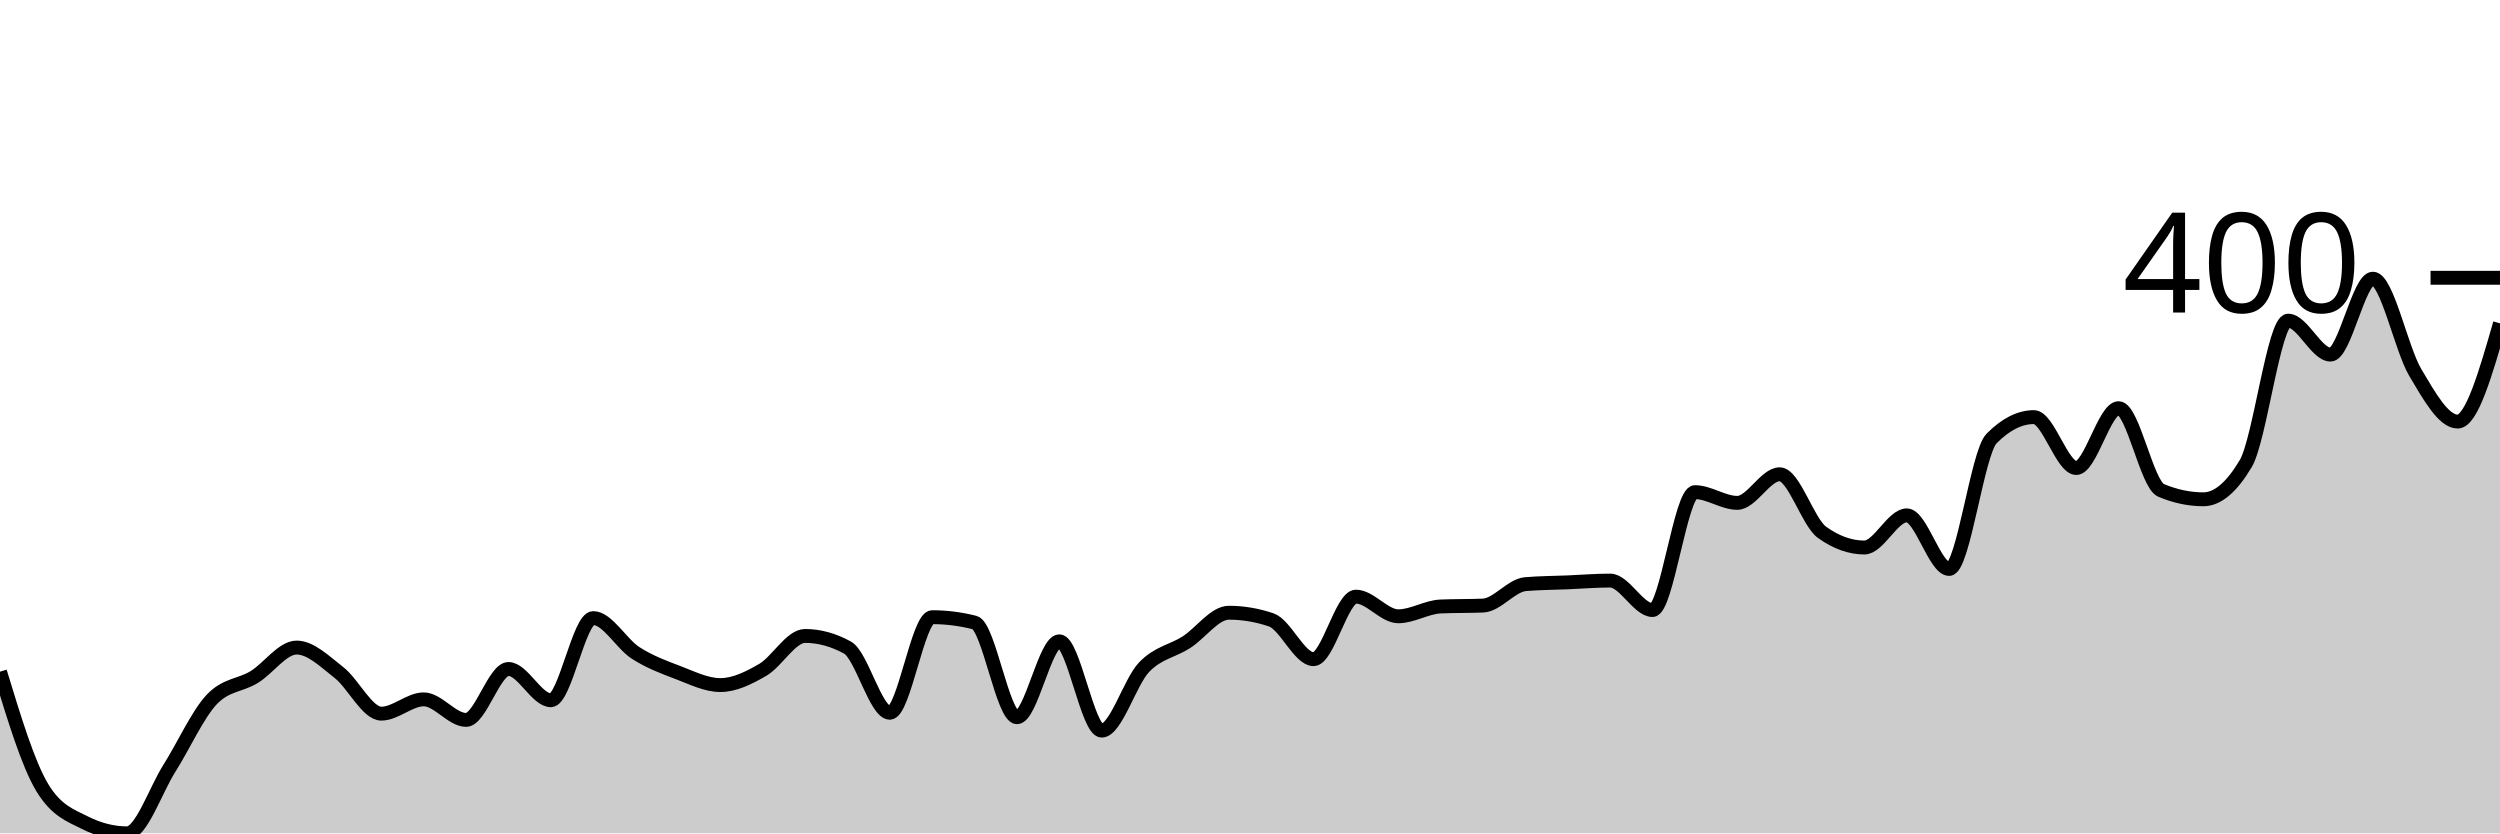
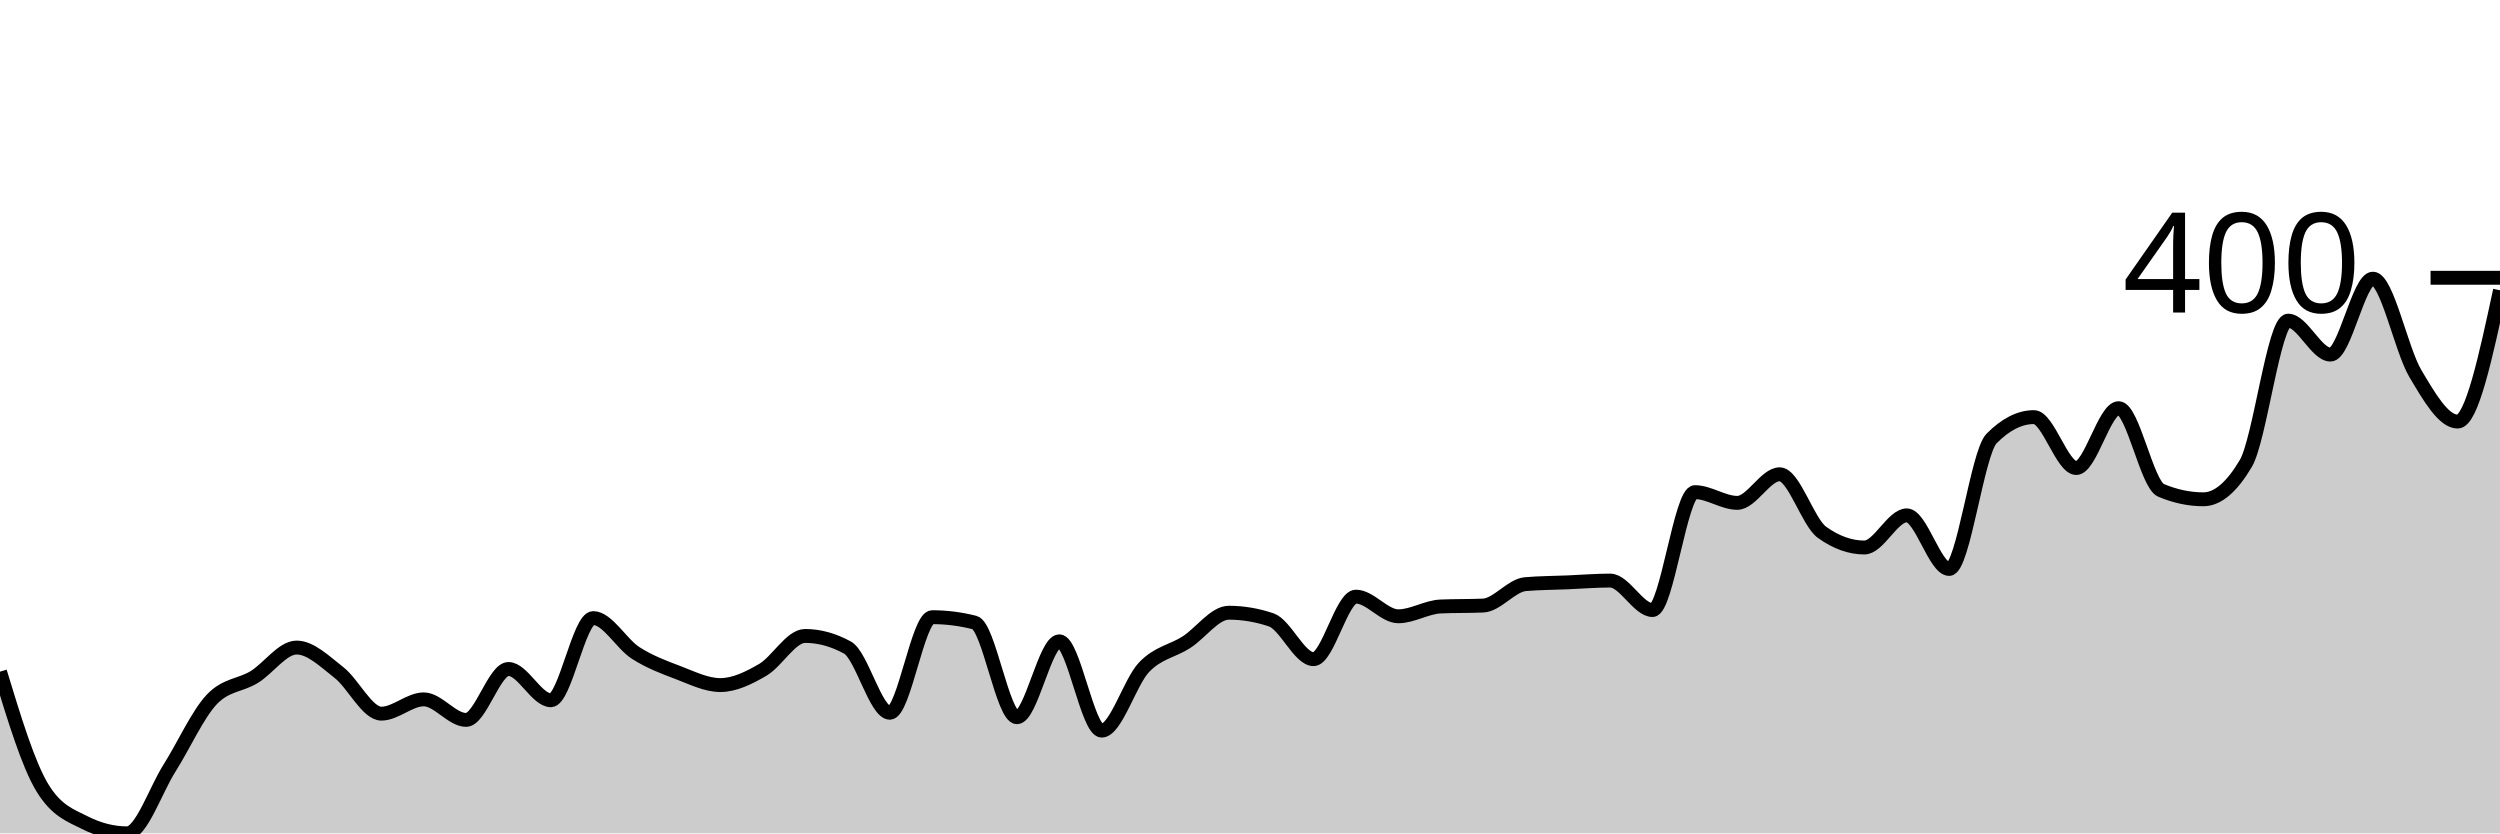
<svg xmlns="http://www.w3.org/2000/svg" viewBox="0 0 180 60">
  <g transform="translate(0,20)">
-     <path class="area" fill="rgba(0, 0, 0, 0.2)" d="M0,28.36C1.017,31.704,2.034,35.048,3.051,36.72C4.068,38.392,5.085,38.714,6.102,39.228C7.119,39.743,8.136,40,9.153,40C10.169,40,11.186,36.913,12.203,35.305C13.22,33.698,14.237,31.426,15.254,30.354C16.271,29.282,17.288,29.368,18.305,28.746C19.322,28.124,20.339,26.624,21.356,26.624C22.373,26.624,23.39,27.631,24.407,28.424C25.424,29.218,26.441,31.383,27.458,31.383C28.475,31.383,29.492,30.354,30.508,30.354C31.525,30.354,32.542,31.833,33.559,31.833C34.576,31.833,35.593,28.167,36.61,28.167C37.627,28.167,38.644,30.418,39.661,30.418C40.678,30.418,41.695,24.502,42.712,24.502C43.729,24.502,44.746,26.356,45.763,27.01C46.78,27.663,47.797,28.039,48.814,28.424C49.831,28.81,50.847,29.325,51.864,29.325C52.881,29.325,53.898,28.821,54.915,28.232C55.932,27.642,56.949,25.788,57.966,25.788C58.983,25.788,60,26.066,61.017,26.624C62.034,27.181,63.051,31.318,64.068,31.318C65.085,31.318,66.102,24.437,67.119,24.437C68.136,24.437,69.153,24.566,70.169,24.823C71.186,25.08,72.203,31.64,73.22,31.64C74.237,31.64,75.254,26.174,76.271,26.174C77.288,26.174,78.305,32.605,79.322,32.605C80.339,32.605,81.356,29.1,82.373,28.039C83.39,26.977,84.407,26.892,85.424,26.238C86.441,25.584,87.458,24.116,88.475,24.116C89.492,24.116,90.508,24.287,91.525,24.63C92.542,24.973,93.559,27.46,94.576,27.46C95.593,27.46,96.61,22.958,97.627,22.958C98.644,22.958,99.661,24.373,100.678,24.373C101.695,24.373,102.712,23.708,103.729,23.666C104.746,23.623,105.763,23.644,106.78,23.601C107.797,23.558,108.814,22.144,109.831,22.058C110.847,21.972,111.864,21.972,112.881,21.929C113.898,21.886,114.915,21.801,115.932,21.801C116.949,21.801,117.966,23.923,118.983,23.923C120,23.923,121.017,15.434,122.034,15.434C123.051,15.434,124.068,16.206,125.085,16.206C126.102,16.206,127.119,14.148,128.136,14.148C129.153,14.148,130.169,17.599,131.186,18.328C132.203,19.057,133.22,19.421,134.237,19.421C135.254,19.421,136.271,17.106,137.288,17.106C138.305,17.106,139.322,20.965,140.339,20.965C141.356,20.965,142.373,12.605,143.39,11.576C144.407,10.547,145.424,10.032,146.441,10.032C147.458,10.032,148.475,13.698,149.492,13.698C150.508,13.698,151.525,9.389,152.542,9.389C153.559,9.389,154.576,14.877,155.593,15.305C156.61,15.734,157.627,15.949,158.644,15.949C159.661,15.949,160.678,15.091,161.695,13.376C162.712,11.661,163.729,3.087,164.746,3.087C165.763,3.087,166.78,5.531,167.797,5.531C168.814,5.531,169.831,0.064,170.847,0.064C171.864,0.064,172.881,5.102,173.898,6.817C174.915,8.532,175.932,10.354,176.949,10.354C177.966,10.354,178.983,6.817,180,3.28L180,40C178.983,40,177.966,40,176.949,40C175.932,40,174.915,40,173.898,40C172.881,40,171.864,40,170.847,40C169.831,40,168.814,40,167.797,40C166.78,40,165.763,40,164.746,40C163.729,40,162.712,40,161.695,40C160.678,40,159.661,40,158.644,40C157.627,40,156.61,40,155.593,40C154.576,40,153.559,40,152.542,40C151.525,40,150.508,40,149.492,40C148.475,40,147.458,40,146.441,40C145.424,40,144.407,40,143.39,40C142.373,40,141.356,40,140.339,40C139.322,40,138.305,40,137.288,40C136.271,40,135.254,40,134.237,40C133.22,40,132.203,40,131.186,40C130.169,40,129.153,40,128.136,40C127.119,40,126.102,40,125.085,40C124.068,40,123.051,40,122.034,40C121.017,40,120,40,118.983,40C117.966,40,116.949,40,115.932,40C114.915,40,113.898,40,112.881,40C111.864,40,110.847,40,109.831,40C108.814,40,107.797,40,106.78,40C105.763,40,104.746,40,103.729,40C102.712,40,101.695,40,100.678,40C99.661,40,98.644,40,97.627,40C96.61,40,95.593,40,94.576,40C93.559,40,92.542,40,91.525,40C90.508,40,89.492,40,88.475,40C87.458,40,86.441,40,85.424,40C84.407,40,83.39,40,82.373,40C81.356,40,80.339,40,79.322,40C78.305,40,77.288,40,76.271,40C75.254,40,74.237,40,73.22,40C72.203,40,71.186,40,70.169,40C69.153,40,68.136,40,67.119,40C66.102,40,65.085,40,64.068,40C63.051,40,62.034,40,61.017,40C60,40,58.983,40,57.966,40C56.949,40,55.932,40,54.915,40C53.898,40,52.881,40,51.864,40C50.847,40,49.831,40,48.814,40C47.797,40,46.78,40,45.763,40C44.746,40,43.729,40,42.712,40C41.695,40,40.678,40,39.661,40C38.644,40,37.627,40,36.61,40C35.593,40,34.576,40,33.559,40C32.542,40,31.525,40,30.508,40C29.492,40,28.475,40,27.458,40C26.441,40,25.424,40,24.407,40C23.39,40,22.373,40,21.356,40C20.339,40,19.322,40,18.305,40C17.288,40,16.271,40,15.254,40C14.237,40,13.22,40,12.203,40C11.186,40,10.169,40,9.153,40C8.136,40,7.119,40,6.102,40C5.085,40,4.068,40,3.051,40C2.034,40,1.017,40,0,40Z" />
-     <path class="line" stroke="black" fill="none" d="M0,28.36C1.017,31.704,2.034,35.048,3.051,36.72C4.068,38.392,5.085,38.714,6.102,39.228C7.119,39.743,8.136,40,9.153,40C10.169,40,11.186,36.913,12.203,35.305C13.22,33.698,14.237,31.426,15.254,30.354C16.271,29.282,17.288,29.368,18.305,28.746C19.322,28.124,20.339,26.624,21.356,26.624C22.373,26.624,23.39,27.631,24.407,28.424C25.424,29.218,26.441,31.383,27.458,31.383C28.475,31.383,29.492,30.354,30.508,30.354C31.525,30.354,32.542,31.833,33.559,31.833C34.576,31.833,35.593,28.167,36.61,28.167C37.627,28.167,38.644,30.418,39.661,30.418C40.678,30.418,41.695,24.502,42.712,24.502C43.729,24.502,44.746,26.356,45.763,27.01C46.78,27.663,47.797,28.039,48.814,28.424C49.831,28.81,50.847,29.325,51.864,29.325C52.881,29.325,53.898,28.821,54.915,28.232C55.932,27.642,56.949,25.788,57.966,25.788C58.983,25.788,60,26.066,61.017,26.624C62.034,27.181,63.051,31.318,64.068,31.318C65.085,31.318,66.102,24.437,67.119,24.437C68.136,24.437,69.153,24.566,70.169,24.823C71.186,25.08,72.203,31.64,73.22,31.64C74.237,31.64,75.254,26.174,76.271,26.174C77.288,26.174,78.305,32.605,79.322,32.605C80.339,32.605,81.356,29.1,82.373,28.039C83.39,26.977,84.407,26.892,85.424,26.238C86.441,25.584,87.458,24.116,88.475,24.116C89.492,24.116,90.508,24.287,91.525,24.63C92.542,24.973,93.559,27.46,94.576,27.46C95.593,27.46,96.61,22.958,97.627,22.958C98.644,22.958,99.661,24.373,100.678,24.373C101.695,24.373,102.712,23.708,103.729,23.666C104.746,23.623,105.763,23.644,106.78,23.601C107.797,23.558,108.814,22.144,109.831,22.058C110.847,21.972,111.864,21.972,112.881,21.929C113.898,21.886,114.915,21.801,115.932,21.801C116.949,21.801,117.966,23.923,118.983,23.923C120,23.923,121.017,15.434,122.034,15.434C123.051,15.434,124.068,16.206,125.085,16.206C126.102,16.206,127.119,14.148,128.136,14.148C129.153,14.148,130.169,17.599,131.186,18.328C132.203,19.057,133.22,19.421,134.237,19.421C135.254,19.421,136.271,17.106,137.288,17.106C138.305,17.106,139.322,20.965,140.339,20.965C141.356,20.965,142.373,12.605,143.39,11.576C144.407,10.547,145.424,10.032,146.441,10.032C147.458,10.032,148.475,13.698,149.492,13.698C150.508,13.698,151.525,9.389,152.542,9.389C153.559,9.389,154.576,14.877,155.593,15.305C156.61,15.734,157.627,15.949,158.644,15.949C159.661,15.949,160.678,15.091,161.695,13.376C162.712,11.661,163.729,3.087,164.746,3.087C165.763,3.087,166.78,5.531,167.797,5.531C168.814,5.531,169.831,0.064,170.847,0.064C171.864,0.064,172.881,5.102,173.898,6.817C174.915,8.532,175.932,10.354,176.949,10.354C177.966,10.354,178.983,6.817,180,3.28" />
+     <path class="area" fill="rgba(0, 0, 0, 0.2)" d="M0,28.36C1.017,31.704,2.034,35.048,3.051,36.72C4.068,38.392,5.085,38.714,6.102,39.228C7.119,39.743,8.136,40,9.153,40C10.169,40,11.186,36.913,12.203,35.305C13.22,33.698,14.237,31.426,15.254,30.354C16.271,29.282,17.288,29.368,18.305,28.746C19.322,28.124,20.339,26.624,21.356,26.624C22.373,26.624,23.39,27.631,24.407,28.424C25.424,29.218,26.441,31.383,27.458,31.383C28.475,31.383,29.492,30.354,30.508,30.354C31.525,30.354,32.542,31.833,33.559,31.833C34.576,31.833,35.593,28.167,36.61,28.167C37.627,28.167,38.644,30.418,39.661,30.418C40.678,30.418,41.695,24.502,42.712,24.502C43.729,24.502,44.746,26.356,45.763,27.01C46.78,27.663,47.797,28.039,48.814,28.424C49.831,28.81,50.847,29.325,51.864,29.325C52.881,29.325,53.898,28.821,54.915,28.232C55.932,27.642,56.949,25.788,57.966,25.788C58.983,25.788,60,26.066,61.017,26.624C62.034,27.181,63.051,31.318,64.068,31.318C65.085,31.318,66.102,24.437,67.119,24.437C68.136,24.437,69.153,24.566,70.169,24.823C71.186,25.08,72.203,31.64,73.22,31.64C74.237,31.64,75.254,26.174,76.271,26.174C77.288,26.174,78.305,32.605,79.322,32.605C80.339,32.605,81.356,29.1,82.373,28.039C83.39,26.977,84.407,26.892,85.424,26.238C86.441,25.584,87.458,24.116,88.475,24.116C89.492,24.116,90.508,24.287,91.525,24.63C92.542,24.973,93.559,27.46,94.576,27.46C95.593,27.46,96.61,22.958,97.627,22.958C98.644,22.958,99.661,24.373,100.678,24.373C101.695,24.373,102.712,23.708,103.729,23.666C104.746,23.623,105.763,23.644,106.78,23.601C107.797,23.558,108.814,22.144,109.831,22.058C110.847,21.972,111.864,21.972,112.881,21.929C113.898,21.886,114.915,21.801,115.932,21.801C116.949,21.801,117.966,23.923,118.983,23.923C120,23.923,121.017,15.434,122.034,15.434C123.051,15.434,124.068,16.206,125.085,16.206C126.102,16.206,127.119,14.148,128.136,14.148C129.153,14.148,130.169,17.599,131.186,18.328C132.203,19.057,133.22,19.421,134.237,19.421C135.254,19.421,136.271,17.106,137.288,17.106C138.305,17.106,139.322,20.965,140.339,20.965C141.356,20.965,142.373,12.605,143.39,11.576C144.407,10.547,145.424,10.032,146.441,10.032C147.458,10.032,148.475,13.698,149.492,13.698C150.508,13.698,151.525,9.389,152.542,9.389C153.559,9.389,154.576,14.877,155.593,15.305C156.61,15.734,157.627,15.949,158.644,15.949C159.661,15.949,160.678,15.091,161.695,13.376C162.712,11.661,163.729,3.087,164.746,3.087C165.763,3.087,166.78,5.531,167.797,5.531C168.814,5.531,169.831,0.064,170.847,0.064C171.864,0.064,172.881,5.166,173.898,6.881C174.915,8.596,175.932,10.354,176.949,10.354C177.966,10.354,178.983,5.627,180,0.9L180,40C178.983,40,177.966,40,176.949,40C175.932,40,174.915,40,173.898,40C172.881,40,171.864,40,170.847,40C169.831,40,168.814,40,167.797,40C166.78,40,165.763,40,164.746,40C163.729,40,162.712,40,161.695,40C160.678,40,159.661,40,158.644,40C157.627,40,156.61,40,155.593,40C154.576,40,153.559,40,152.542,40C151.525,40,150.508,40,149.492,40C148.475,40,147.458,40,146.441,40C145.424,40,144.407,40,143.39,40C142.373,40,141.356,40,140.339,40C139.322,40,138.305,40,137.288,40C136.271,40,135.254,40,134.237,40C133.22,40,132.203,40,131.186,40C130.169,40,129.153,40,128.136,40C127.119,40,126.102,40,125.085,40C124.068,40,123.051,40,122.034,40C121.017,40,120,40,118.983,40C117.966,40,116.949,40,115.932,40C114.915,40,113.898,40,112.881,40C111.864,40,110.847,40,109.831,40C108.814,40,107.797,40,106.78,40C105.763,40,104.746,40,103.729,40C102.712,40,101.695,40,100.678,40C99.661,40,98.644,40,97.627,40C96.61,40,95.593,40,94.576,40C93.559,40,92.542,40,91.525,40C90.508,40,89.492,40,88.475,40C87.458,40,86.441,40,85.424,40C84.407,40,83.39,40,82.373,40C81.356,40,80.339,40,79.322,40C78.305,40,77.288,40,76.271,40C75.254,40,74.237,40,73.22,40C72.203,40,71.186,40,70.169,40C69.153,40,68.136,40,67.119,40C66.102,40,65.085,40,64.068,40C63.051,40,62.034,40,61.017,40C60,40,58.983,40,57.966,40C56.949,40,55.932,40,54.915,40C53.898,40,52.881,40,51.864,40C50.847,40,49.831,40,48.814,40C47.797,40,46.78,40,45.763,40C44.746,40,43.729,40,42.712,40C41.695,40,40.678,40,39.661,40C38.644,40,37.627,40,36.61,40C35.593,40,34.576,40,33.559,40C32.542,40,31.525,40,30.508,40C29.492,40,28.475,40,27.458,40C26.441,40,25.424,40,24.407,40C23.39,40,22.373,40,21.356,40C20.339,40,19.322,40,18.305,40C17.288,40,16.271,40,15.254,40C14.237,40,13.22,40,12.203,40C11.186,40,10.169,40,9.153,40C8.136,40,7.119,40,6.102,40C5.085,40,4.068,40,3.051,40C2.034,40,1.017,40,0,40Z" />
+     <path class="line" stroke="black" fill="none" d="M0,28.36C1.017,31.704,2.034,35.048,3.051,36.72C4.068,38.392,5.085,38.714,6.102,39.228C7.119,39.743,8.136,40,9.153,40C10.169,40,11.186,36.913,12.203,35.305C13.22,33.698,14.237,31.426,15.254,30.354C16.271,29.282,17.288,29.368,18.305,28.746C19.322,28.124,20.339,26.624,21.356,26.624C22.373,26.624,23.39,27.631,24.407,28.424C25.424,29.218,26.441,31.383,27.458,31.383C28.475,31.383,29.492,30.354,30.508,30.354C31.525,30.354,32.542,31.833,33.559,31.833C34.576,31.833,35.593,28.167,36.61,28.167C37.627,28.167,38.644,30.418,39.661,30.418C40.678,30.418,41.695,24.502,42.712,24.502C43.729,24.502,44.746,26.356,45.763,27.01C46.78,27.663,47.797,28.039,48.814,28.424C49.831,28.81,50.847,29.325,51.864,29.325C52.881,29.325,53.898,28.821,54.915,28.232C55.932,27.642,56.949,25.788,57.966,25.788C58.983,25.788,60,26.066,61.017,26.624C62.034,27.181,63.051,31.318,64.068,31.318C65.085,31.318,66.102,24.437,67.119,24.437C68.136,24.437,69.153,24.566,70.169,24.823C71.186,25.08,72.203,31.64,73.22,31.64C74.237,31.64,75.254,26.174,76.271,26.174C77.288,26.174,78.305,32.605,79.322,32.605C80.339,32.605,81.356,29.1,82.373,28.039C83.39,26.977,84.407,26.892,85.424,26.238C86.441,25.584,87.458,24.116,88.475,24.116C89.492,24.116,90.508,24.287,91.525,24.63C92.542,24.973,93.559,27.46,94.576,27.46C95.593,27.46,96.61,22.958,97.627,22.958C98.644,22.958,99.661,24.373,100.678,24.373C101.695,24.373,102.712,23.708,103.729,23.666C104.746,23.623,105.763,23.644,106.78,23.601C107.797,23.558,108.814,22.144,109.831,22.058C110.847,21.972,111.864,21.972,112.881,21.929C113.898,21.886,114.915,21.801,115.932,21.801C116.949,21.801,117.966,23.923,118.983,23.923C120,23.923,121.017,15.434,122.034,15.434C123.051,15.434,124.068,16.206,125.085,16.206C126.102,16.206,127.119,14.148,128.136,14.148C129.153,14.148,130.169,17.599,131.186,18.328C132.203,19.057,133.22,19.421,134.237,19.421C135.254,19.421,136.271,17.106,137.288,17.106C138.305,17.106,139.322,20.965,140.339,20.965C141.356,20.965,142.373,12.605,143.39,11.576C144.407,10.547,145.424,10.032,146.441,10.032C147.458,10.032,148.475,13.698,149.492,13.698C150.508,13.698,151.525,9.389,152.542,9.389C153.559,9.389,154.576,14.877,155.593,15.305C156.61,15.734,157.627,15.949,158.644,15.949C159.661,15.949,160.678,15.091,161.695,13.376C162.712,11.661,163.729,3.087,164.746,3.087C165.763,3.087,166.78,5.531,167.797,5.531C168.814,5.531,169.831,0.064,170.847,0.064C171.864,0.064,172.881,5.166,173.898,6.881C174.915,8.596,175.932,10.354,176.949,10.354C177.966,10.354,178.983,5.627,180,0.9" />
    <path class="axis-ceiling" stroke-width="1" stroke="black" fill="none" d="M175,0L180,0" />
    <text class="axis-ceiling-label" font-family="sans-serif" text-anchor="end" font-size="10px" x="170" y="2.5">400</text>
  </g>
</svg>
